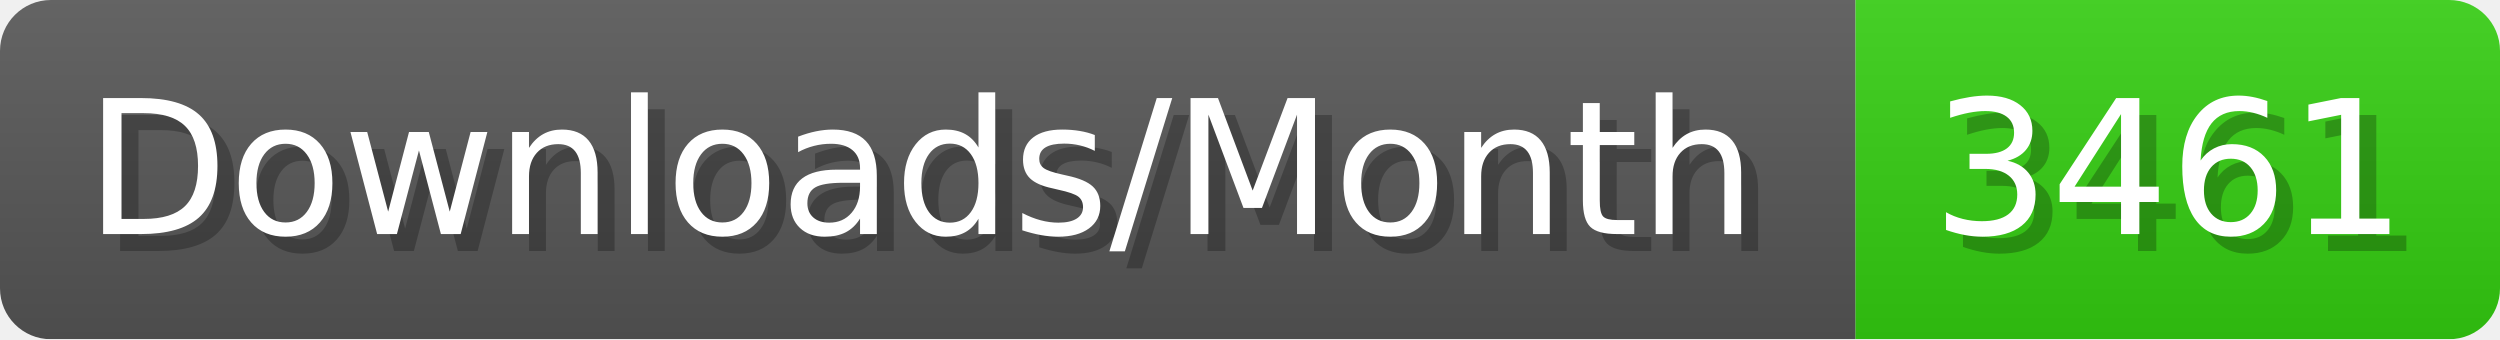
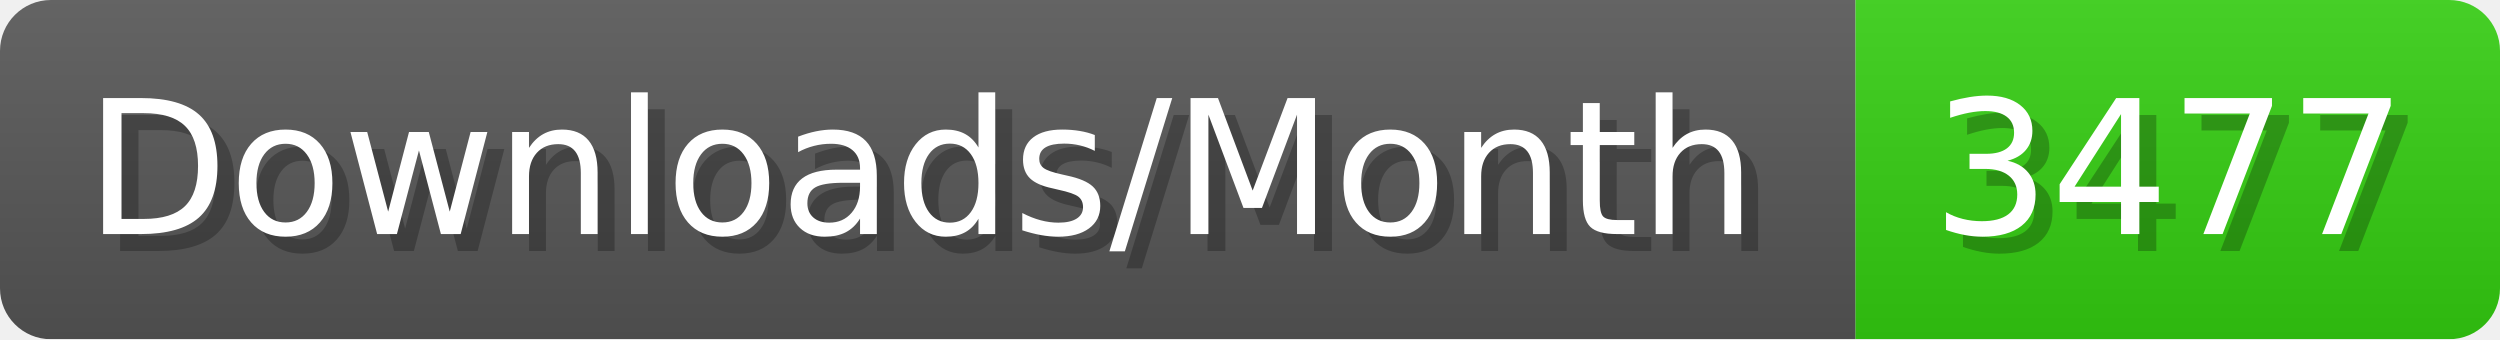
- <svg xmlns="http://www.w3.org/2000/svg" width="147.4" height="20" viewBox="0 0 1474 200" role="img" aria-label="Downloads/Month: 3461">
+ <svg xmlns="http://www.w3.org/2000/svg" width="147.4" height="20" viewBox="0 0 1474 200" role="img" aria-label="Downloads/Month: 3477">
  <linearGradient id="YlXUI" x2="0" y2="100%">
    <stop offset="0" stop-opacity=".1" stop-color="#EEE" />
    <stop offset="1" stop-opacity=".1" />
  </linearGradient>
  <mask id="JHhop">
    <rect width="1474" height="200" rx="30" fill="#FFF" />
  </mask>
  <g mask="url(#JHhop)">
    <rect width="1094" height="200" fill="#555" />
    <rect width="380" height="200" fill="#3C1" x="1094" />
    <rect width="1474" height="200" fill="url(#YlXUI)" />
  </g>
  <g aria-hidden="true" fill="#fff" text-anchor="start" font-family="Verdana,DejaVu Sans,sans-serif" font-size="110">
    <text x="60" y="148" textLength="994" fill="#000" opacity="0.25">Downloads/Month</text>
    <text x="50" y="138" textLength="994">Downloads/Month</text>
-     <text x="1149" y="148" textLength="280" fill="#000" opacity="0.25">3461</text>
-     <text x="1139" y="138" textLength="280">3461</text>
+     <text x="1149" y="148" textLength="280" fill="#000" opacity="0.25">3477</text>
+     <text x="1139" y="138" textLength="280">3477</text>
  </g>
</svg>
